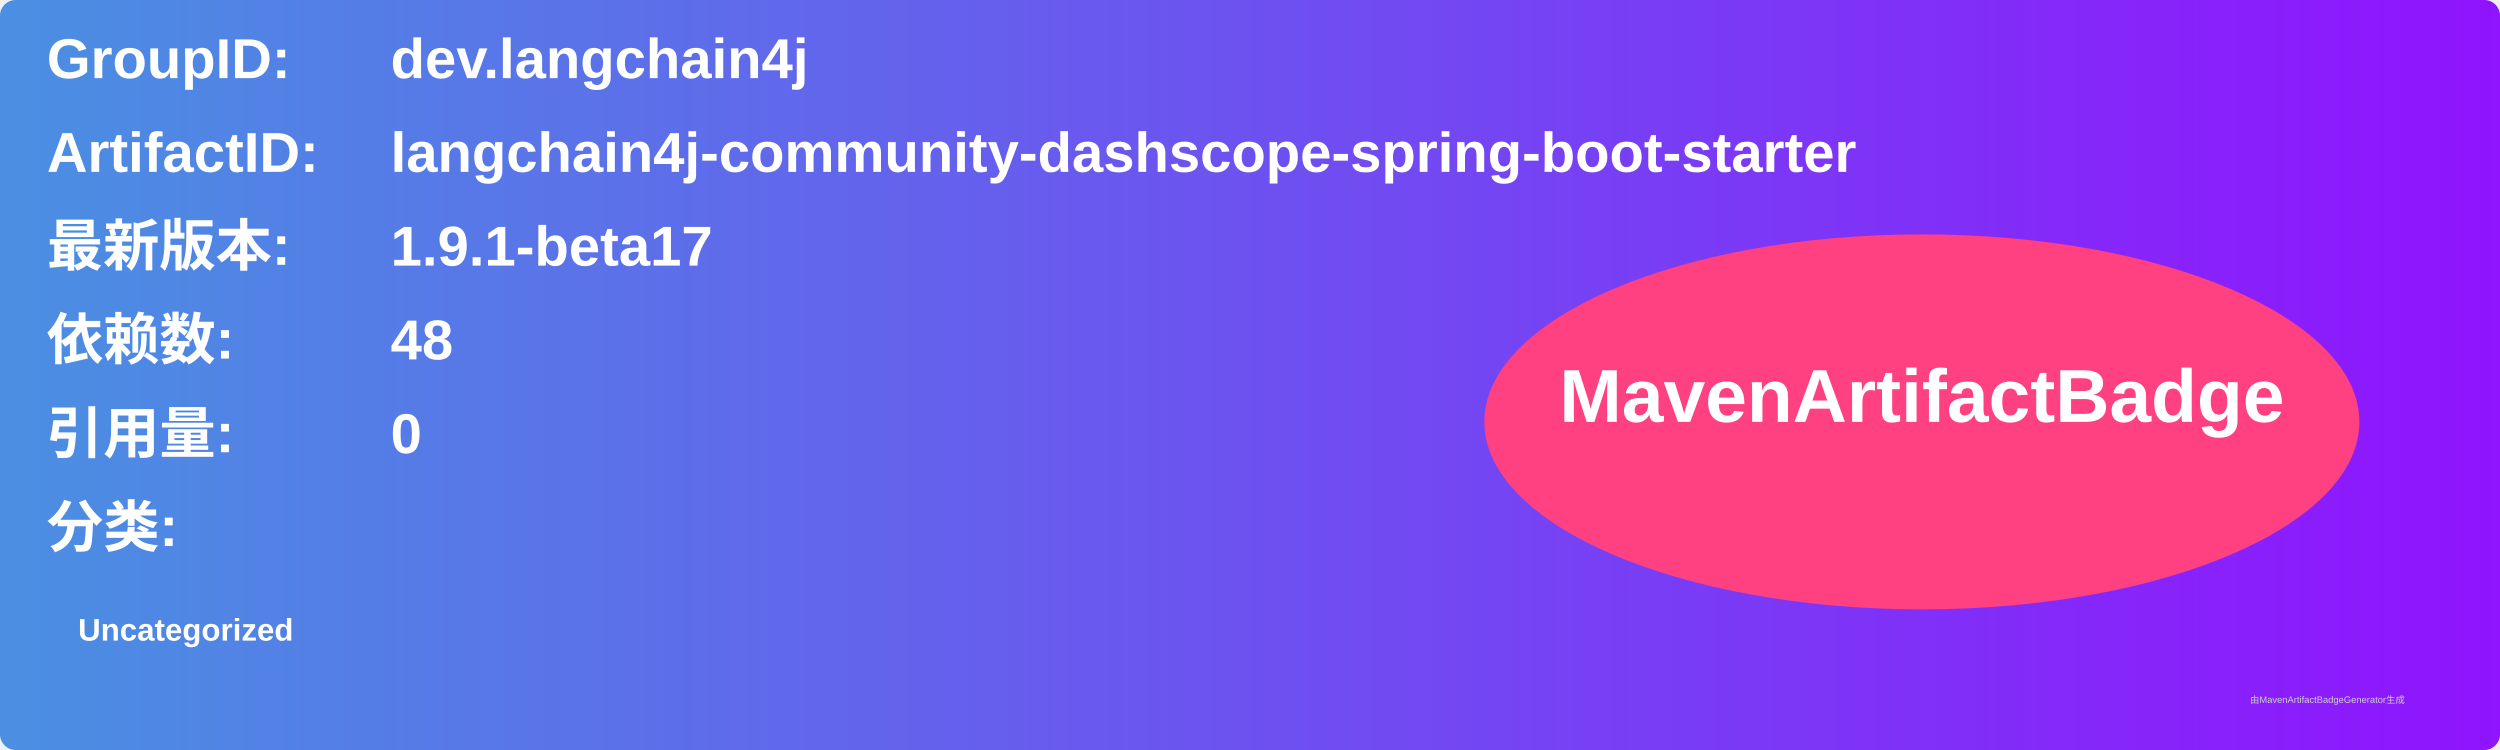
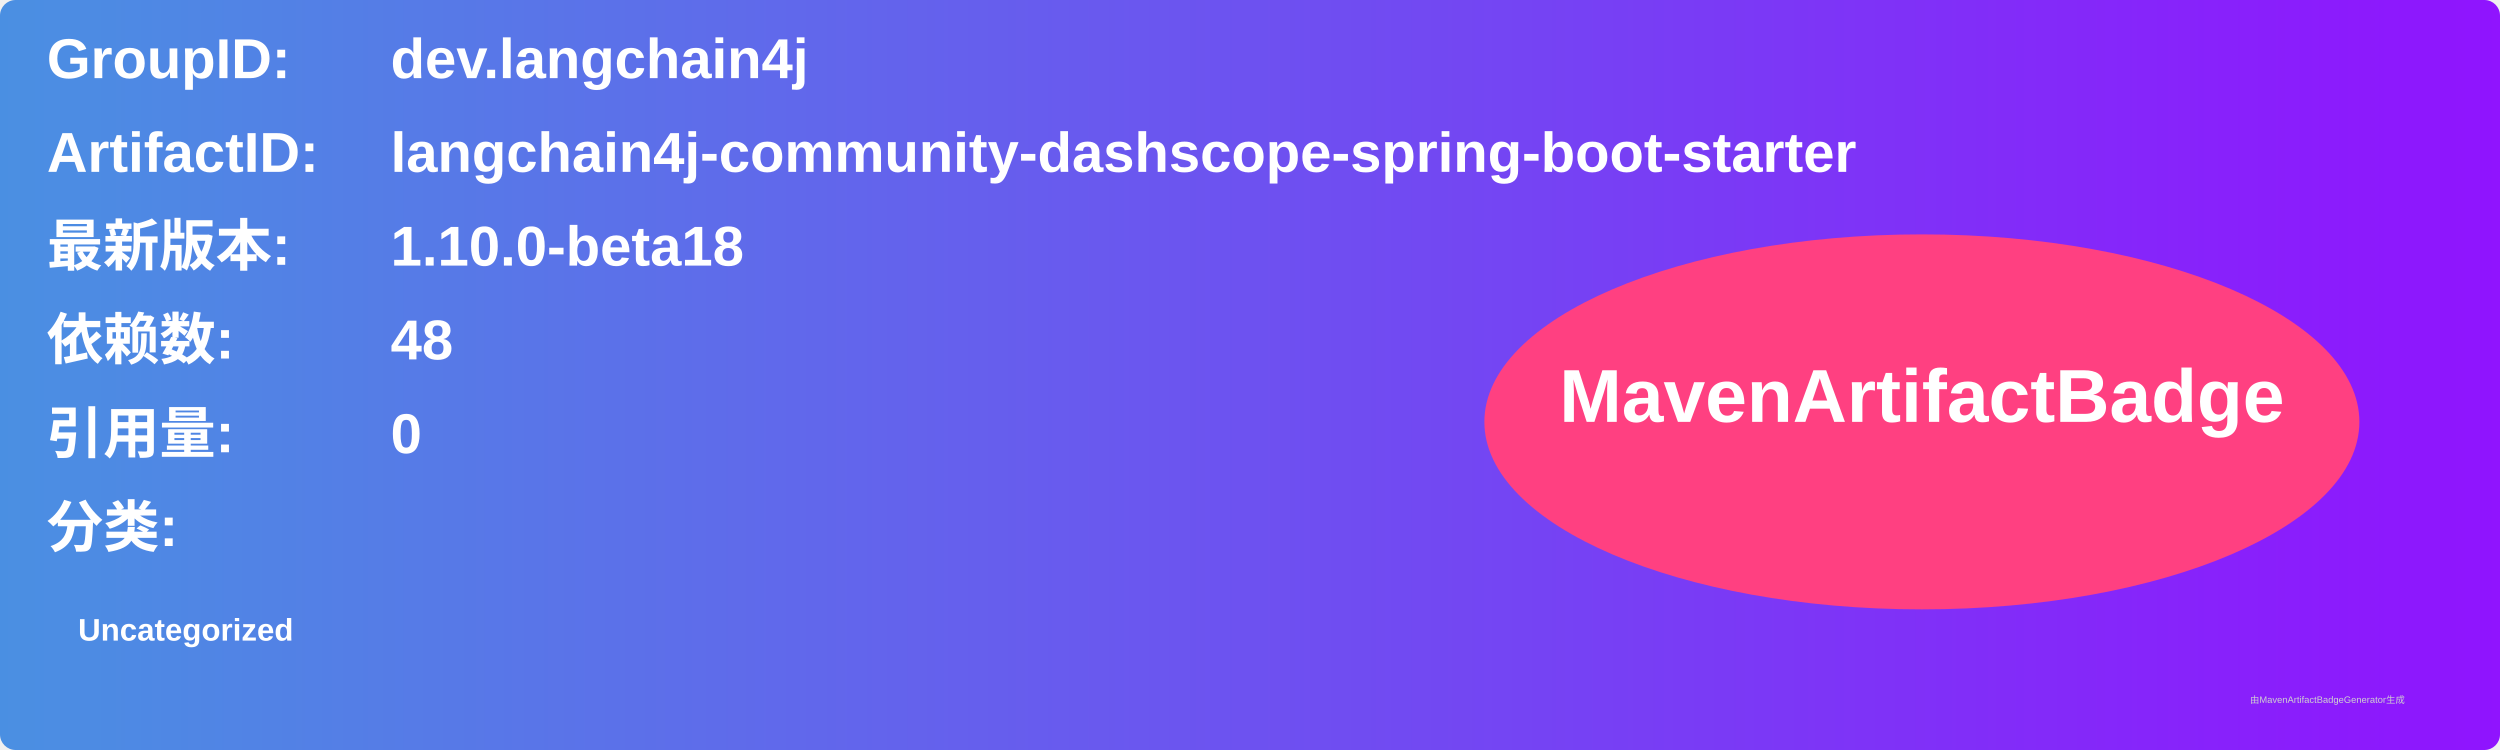
<svg xmlns="http://www.w3.org/2000/svg" width="800" height="240" viewBox="0 0 800 240">
  <linearGradient id="grad" x1="0%" y1="0%" x2="100%" y2="0%">
    <stop offset="0%" stop-color="#4a90e2" />
    <stop offset="100%" stop-color="#9013fe" />
  </linearGradient>
  <rect width="100%" height="100%" rx="5" ry="5" fill="url(#grad)" />
  <g transform="translate(15, 15)">
    <text x="0" y="10" font-family="Arial" font-size="18" fill="white" font-weight="bold" width="260">GroupID:</text>
    <text x="110" y="10" font-family="Arial" font-size="18" fill="white" font-weight="bold" width="460">dev.langchain4j</text>
    <text x="0" y="40" font-family="Arial" font-size="18" fill="white" font-weight="bold" width="260">ArtifactID:</text>
    <text x="110" y="40" font-family="Arial" font-size="18" fill="white" font-weight="bold" width="460">langchain4j-community-dashscope-spring-boot-starter</text>
    <text x="0" y="70" font-family="Arial" font-size="18" fill="white" font-weight="bold">最新版本:</text>
    <text x="110" y="70" font-family="Arial" font-size="18" fill="white" font-weight="bold">
-       <tspan font-weight="bold">1.9.1-beta17</tspan>
+       <tspan font-weight="bold">1.10.0-beta18</tspan>
    </text>
    <text x="0" y="100" font-family="Arial" font-size="18" fill="white" font-weight="bold">依赖数: </text>
    <text x="110" y="100" font-family="Arial" font-size="18" fill="white">
      <tspan font-weight="bold">48</tspan>
    </text>
    <text x="0" y="130" font-family="Arial" font-size="18" fill="white" font-weight="bold">引用量: </text>
    <text x="110" y="130" font-family="Arial" font-size="18" fill="white">
      <tspan font-weight="bold">0</tspan>
    </text>
    <text x="0" y="160" font-family="Arial" font-size="18" fill="white" font-weight="bold">分类:</text>
    <text x="10" y="190" font-family="Arial" font-size="10" fill="white">
      <tspan font-weight="bold">Uncategorized</tspan>
    </text>
    <ellipse cx="600" cy="120" rx="140" ry="60" fill="#ff4081" />
    <text x="600" y="120" text-anchor="middle" font-family="Arial" font-size="24" fill="white" font-weight="bold">MavenArtifactBadge</text>
  </g>
  <text x="720" y="225" font-family="Arial" font-size="3" fill="#d0d0d0">由MavenArtifactBadgeGenerator生成</text>
</svg>
